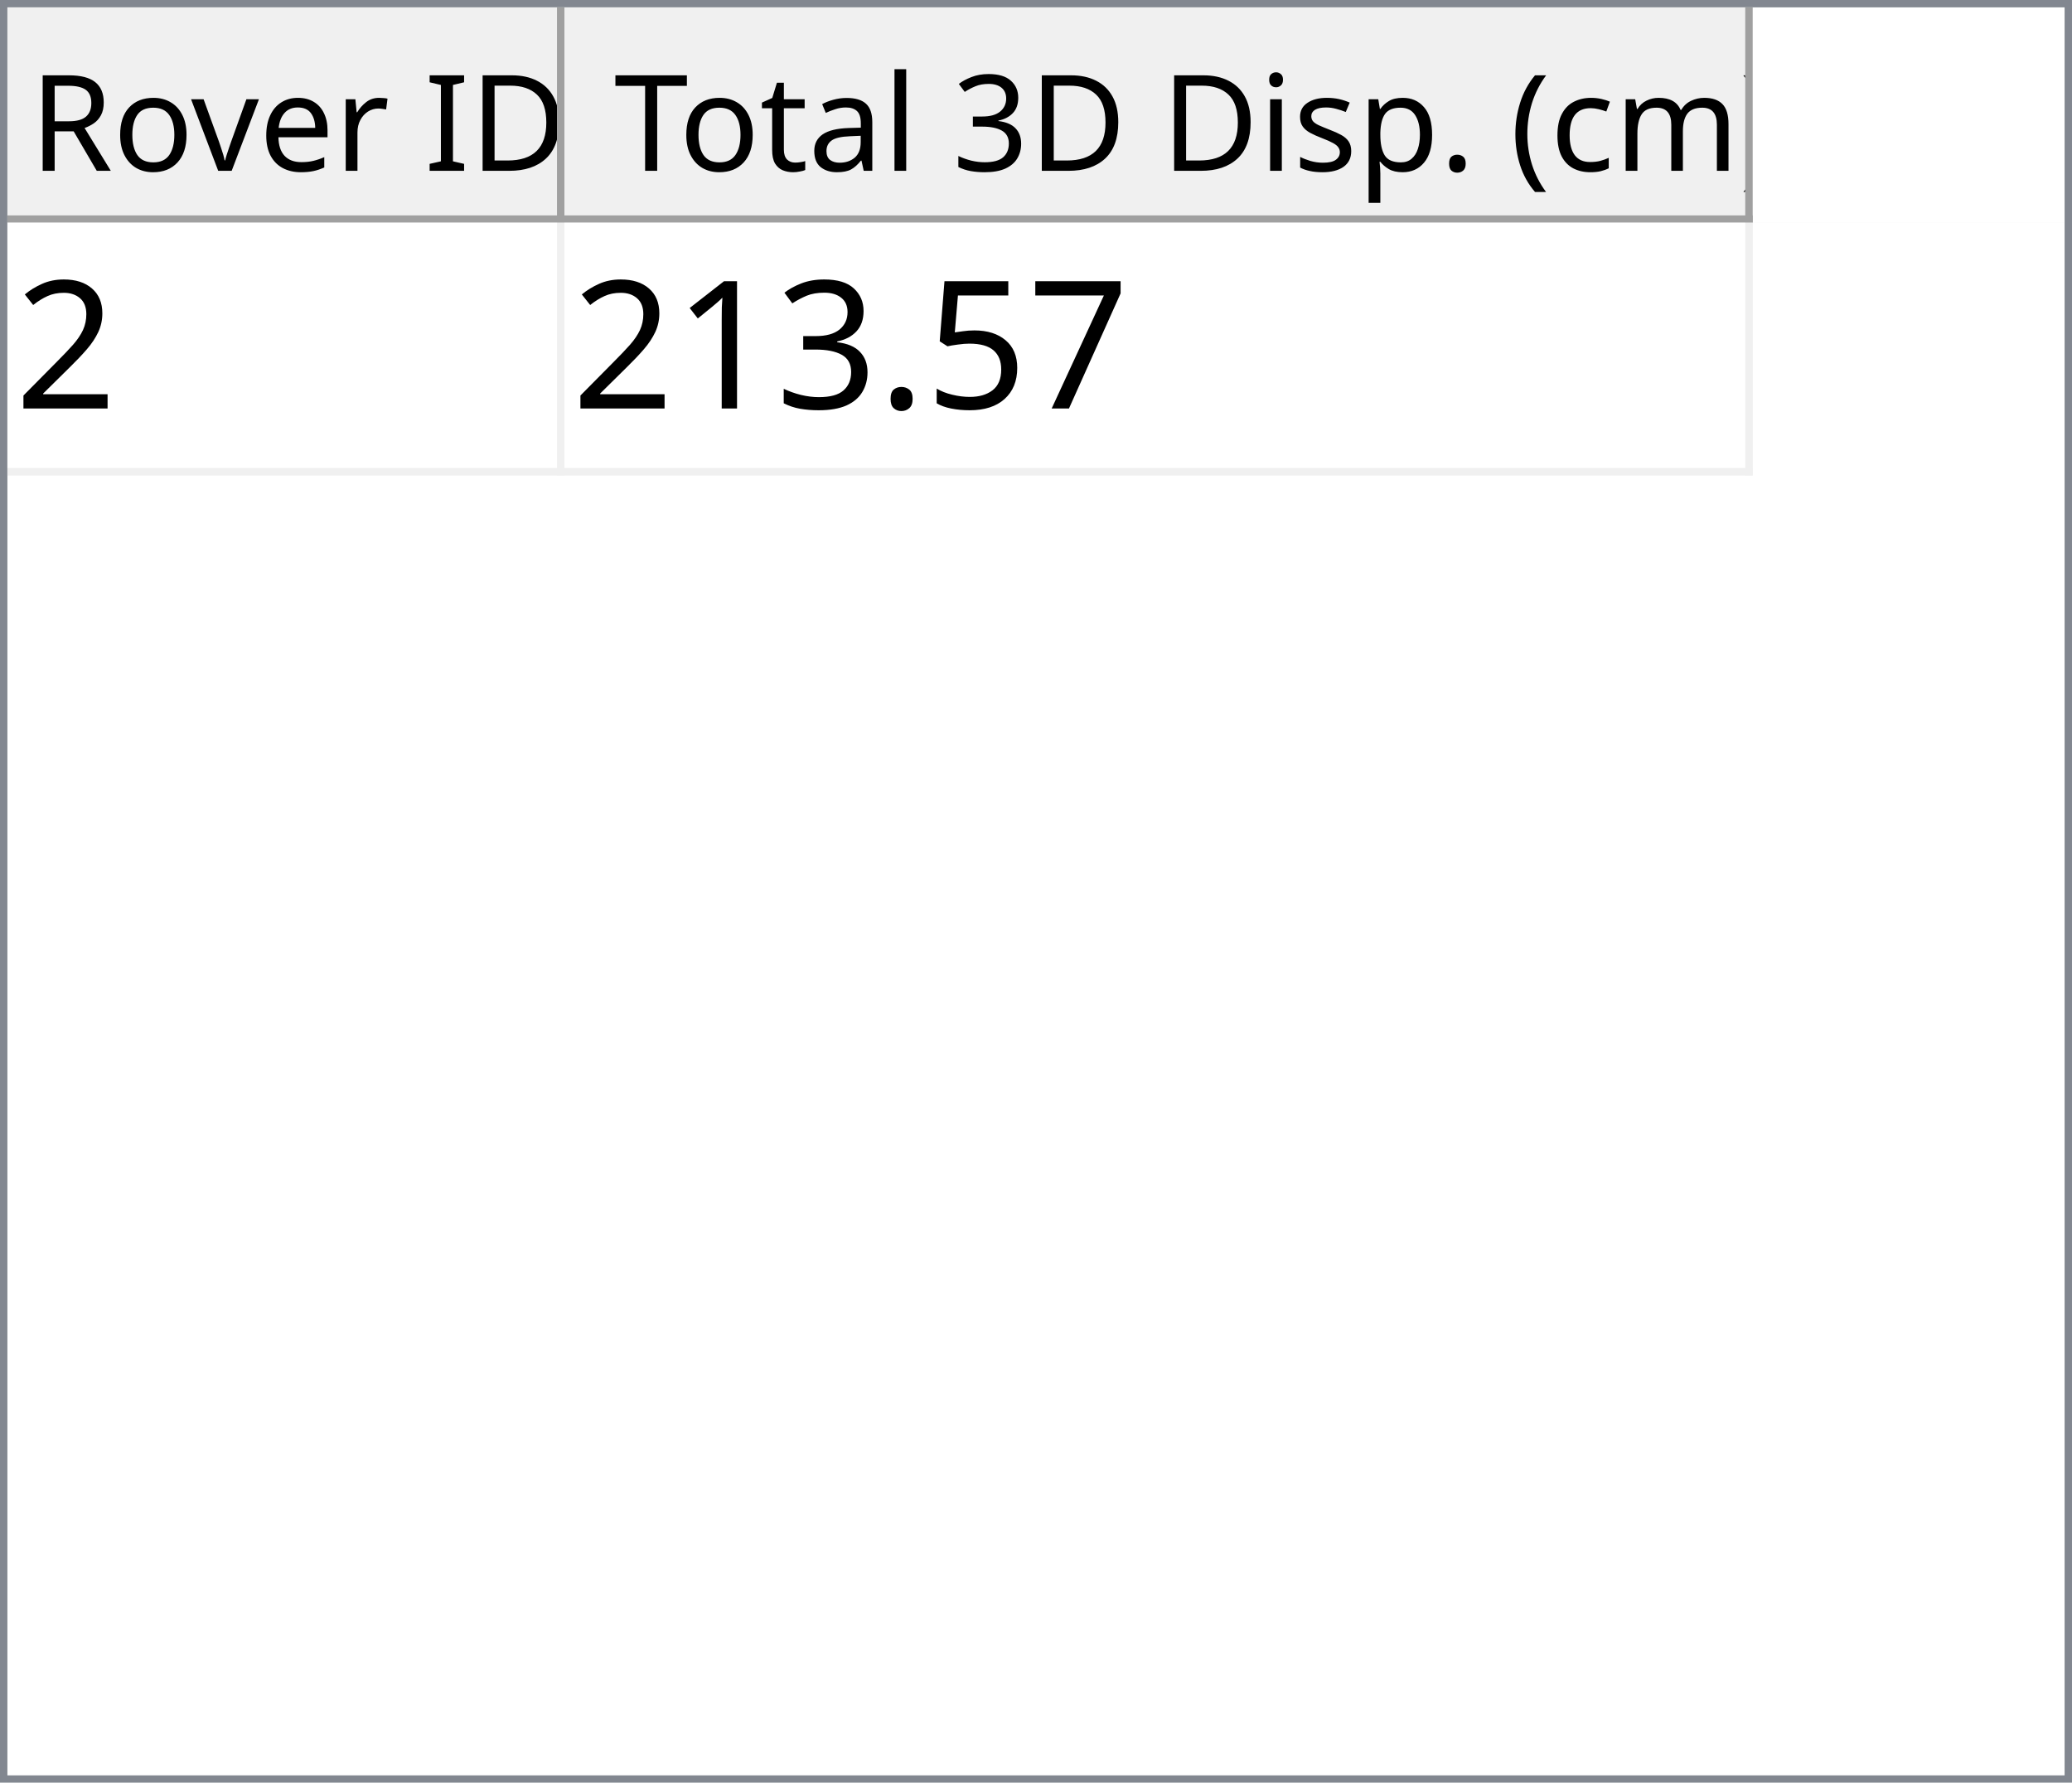
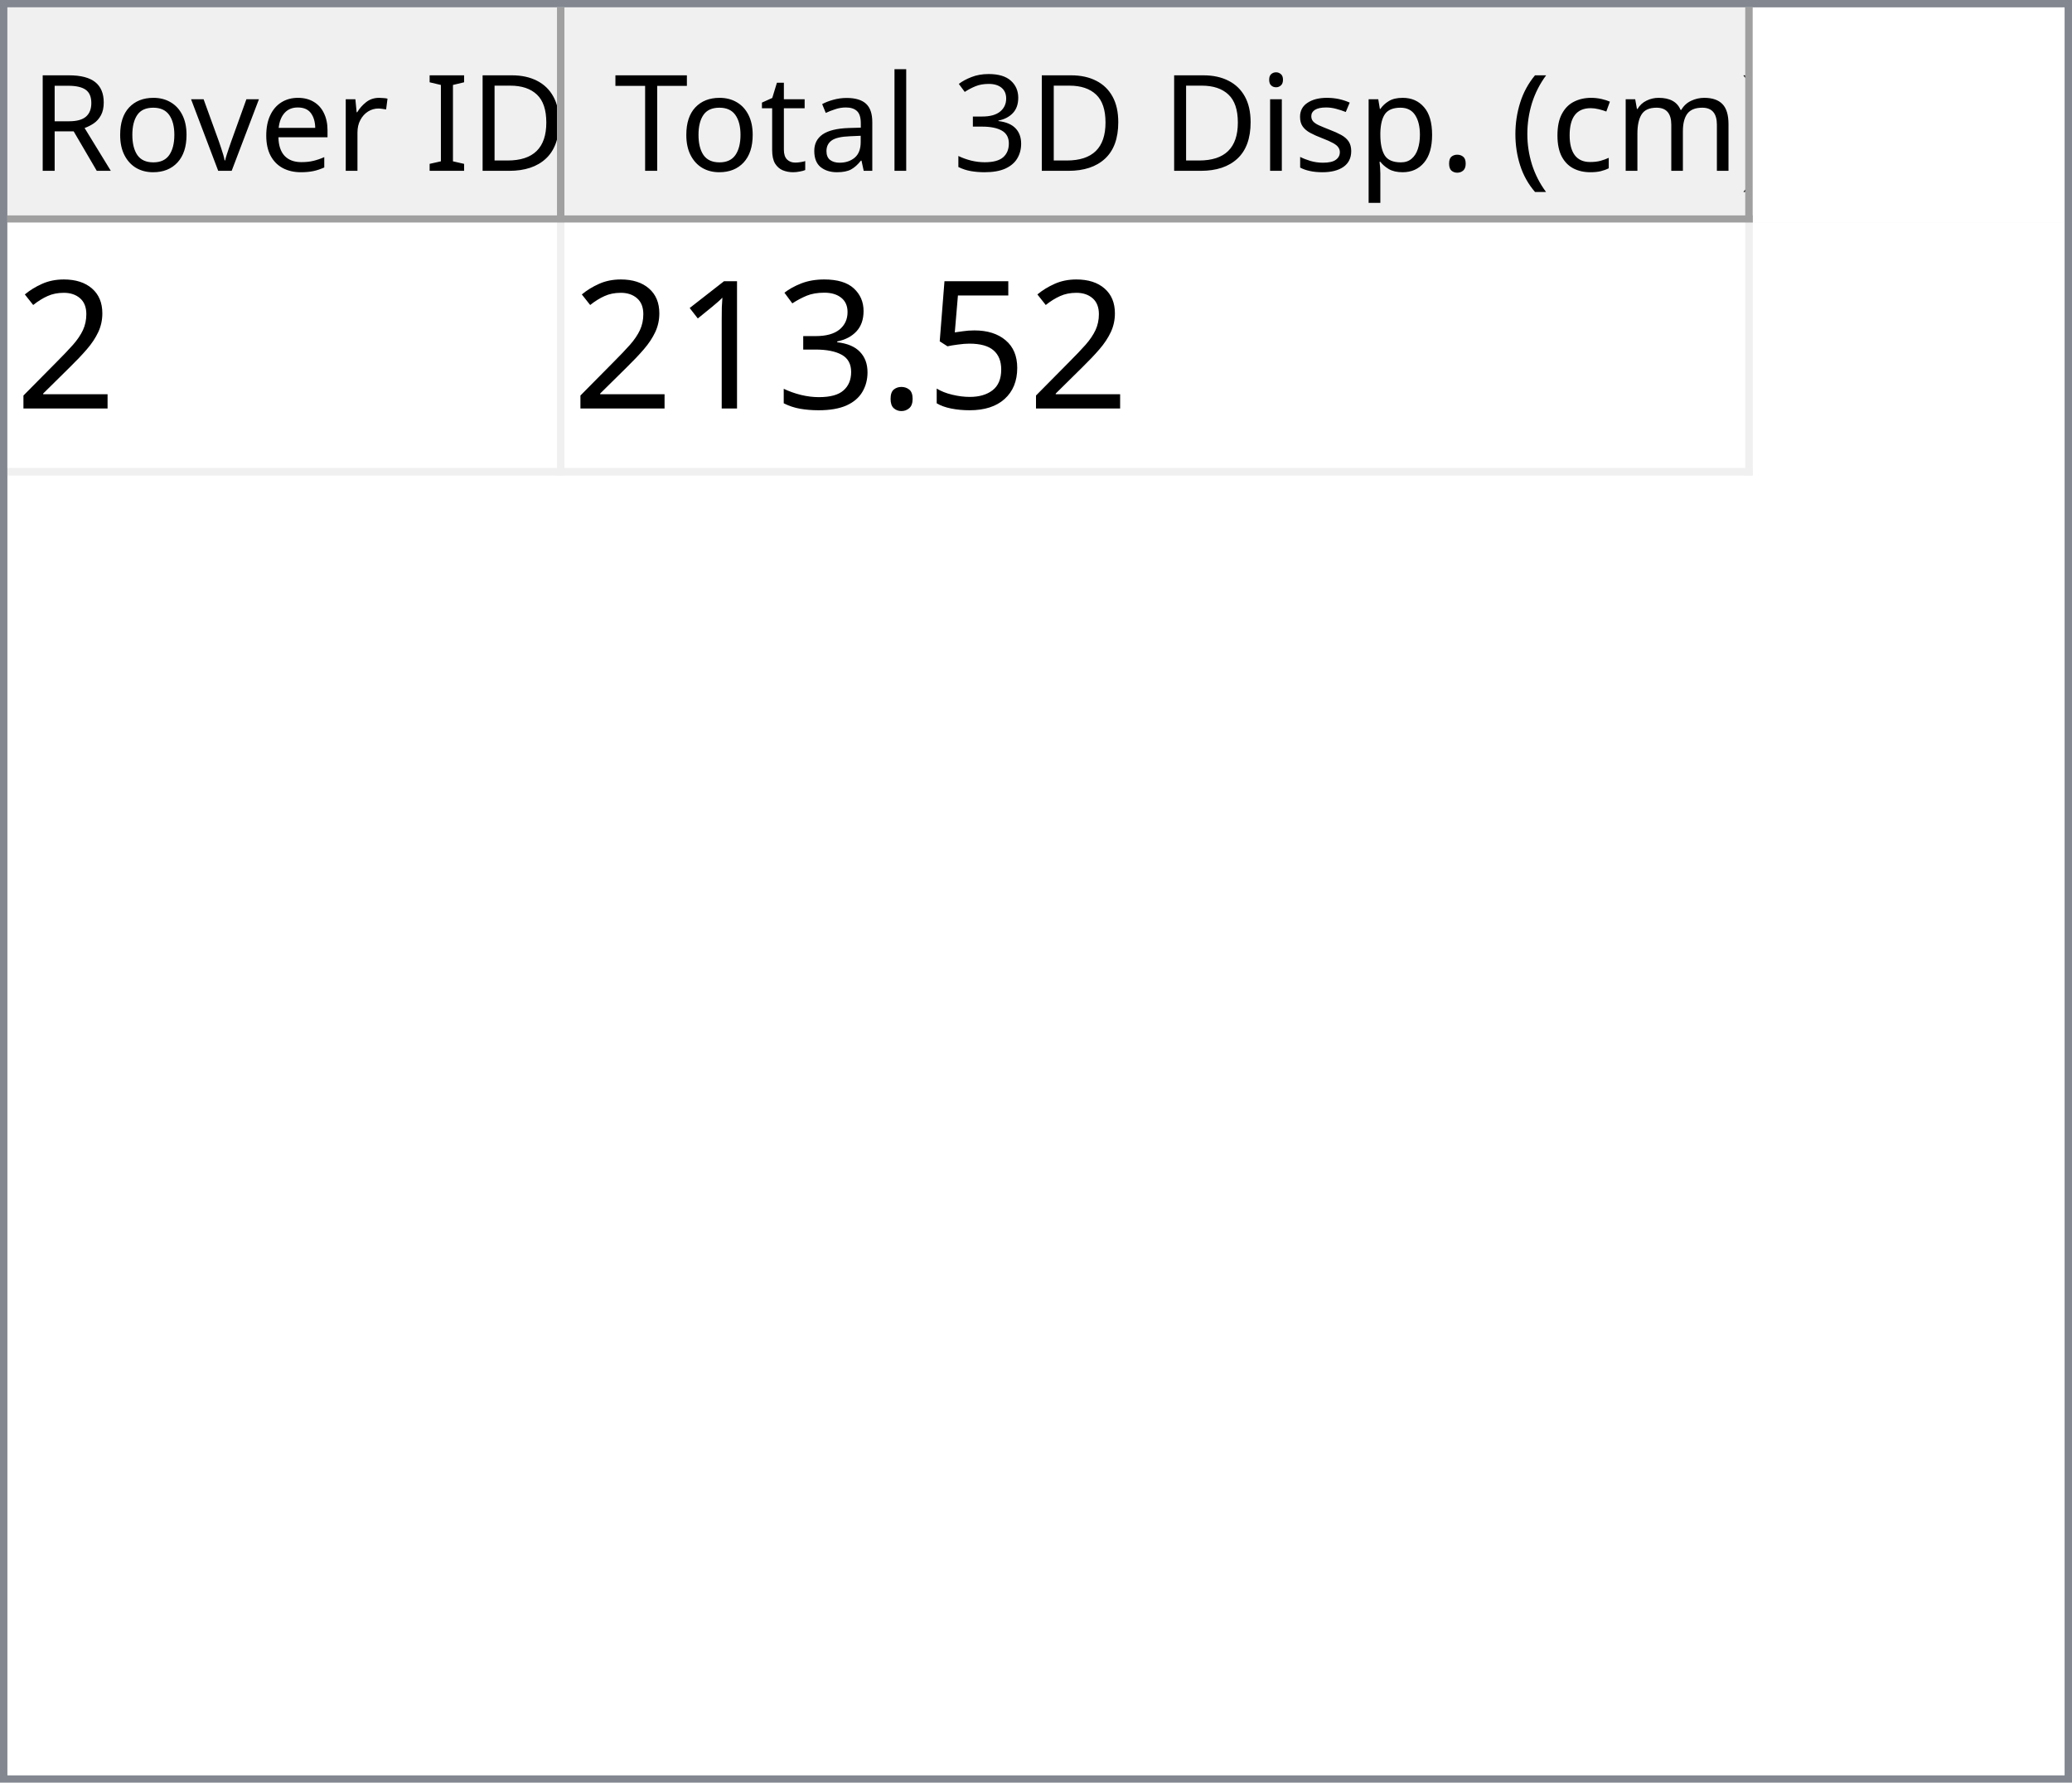
<svg xmlns="http://www.w3.org/2000/svg" style="fill-opacity:1; color-rendering:auto; color-interpolation:auto; text-rendering:auto; stroke:black; stroke-linecap:square; stroke-miterlimit:10; shape-rendering:auto; stroke-opacity:1; fill:black; stroke-dasharray:none; font-weight:normal; stroke-width:1; font-family:'Dialog'; font-style:normal; stroke-linejoin:miter; font-size:12px; stroke-dashoffset:0; image-rendering:auto;" width="279" height="240">
  <defs id="genericDefs" />
  <g>
    <defs id="defs1">
      <clipPath clipPathUnits="userSpaceOnUse" id="clipPath1">
        <path d="M0 0 L279 0 L279 240 L0 240 L0 0 Z" />
      </clipPath>
      <clipPath clipPathUnits="userSpaceOnUse" id="clipPath2">
        <path d="M0 0 L0 240 L279 240 L279 0 Z" />
      </clipPath>
      <clipPath clipPathUnits="userSpaceOnUse" id="clipPath3">
        <path d="M0 0 L0 29 L277 29 L277 0 Z" />
      </clipPath>
      <clipPath clipPathUnits="userSpaceOnUse" id="clipPath4">
        <path d="M0 0 L0 29 L75 29 L75 0 Z" />
      </clipPath>
      <clipPath clipPathUnits="userSpaceOnUse" id="clipPath5">
        <path d="M1 1 L1 28 L74 28 L74 1 Z" />
      </clipPath>
      <clipPath clipPathUnits="userSpaceOnUse" id="clipPath6">
        <path d="M0 0 L0 27 L73 27 L73 0 Z" />
      </clipPath>
      <clipPath clipPathUnits="userSpaceOnUse" id="clipPath7">
        <path d="M-0.5 -0.5 L-0.5 28.5 L74.5 28.5 L74.5 -0.5 Z" />
      </clipPath>
      <clipPath clipPathUnits="userSpaceOnUse" id="clipPath8">
        <path d="M0 0 L0 29 L160 29 L160 0 Z" />
      </clipPath>
      <clipPath clipPathUnits="userSpaceOnUse" id="clipPath9">
        <path d="M1 1 L1 28 L159 28 L159 1 Z" />
      </clipPath>
      <clipPath clipPathUnits="userSpaceOnUse" id="clipPath10">
        <path d="M0 0 L0 27 L158 27 L158 0 Z" />
      </clipPath>
      <clipPath clipPathUnits="userSpaceOnUse" id="clipPath11">
        <path d="M-0.5 -0.5 L-0.5 28.5 L159.5 28.5 L159.5 -0.5 Z" />
      </clipPath>
      <clipPath clipPathUnits="userSpaceOnUse" id="clipPath12">
        <path d="M0 0 L0 209 L277 209 L277 0 Z" />
      </clipPath>
      <clipPath clipPathUnits="userSpaceOnUse" id="clipPath13">
        <path d="M0 0 L0 34 L235 34 L235 0 Z" />
      </clipPath>
      <clipPath clipPathUnits="userSpaceOnUse" id="clipPath14">
        <path d="M-0.5 -0.5 L-0.5 33.5 L234.5 33.5 L234.5 -0.5 Z" />
      </clipPath>
      <clipPath clipPathUnits="userSpaceOnUse" id="clipPath15">
        <path d="M0 0 L0 33 L74 33 L74 0 Z" />
      </clipPath>
      <clipPath clipPathUnits="userSpaceOnUse" id="clipPath16">
        <path d="M0 0 L0 33 L159 33 L159 0 Z" />
      </clipPath>
      <font horiz-adv-x="64.551" id="font1">
        <font-face ascent="107.91" descent="25.098" units-per-em="100" style="font-style:normal; font-family:Segoe UI; font-weight:normal;" />
        <missing-glyph horiz-adv-x="64.551" d="M8.109 0 L8.109 68.266 L56.453 68.266 L56.453 0 L8.109 0 ZM15.328 7.234 L49.219 7.234 L49.219 61.031 L15.328 61.031 L15.328 7.234 Z" />
        <glyph unicode="D" horiz-adv-x="70.117" d="M9.188 0 L9.188 70.016 L28.516 70.016 Q65.531 70.016 65.531 35.891 Q65.531 19.672 55.25 9.836 Q44.969 0 27.734 0 L9.188 0 ZM17.391 62.594 L17.391 7.422 L27.828 7.422 Q41.609 7.422 49.273 14.797 Q56.938 22.172 56.938 35.688 Q56.938 62.594 28.328 62.594 L17.391 62.594 Z" />
        <glyph unicode="I" horiz-adv-x="26.611" d="M17.391 0 L9.188 0 L9.188 70.016 L17.391 70.016 L17.391 0 Z" />
        <glyph unicode=" " horiz-adv-x="27.393" d="" />
        <glyph unicode="r" horiz-adv-x="34.766" d="M34.188 41.891 Q32.078 43.5 28.125 43.5 Q23 43.5 19.555 38.672 Q16.109 33.844 16.109 25.484 L16.109 0 L8.109 0 L8.109 50 L16.109 50 L16.109 39.703 L16.312 39.703 Q18.016 44.969 21.531 47.922 Q25.047 50.875 29.391 50.875 Q32.516 50.875 34.188 50.203 L34.188 41.891 Z" />
        <glyph unicode="e" horiz-adv-x="52.295" d="M48.297 23 L12.984 23 Q13.188 14.656 17.484 10.109 Q21.781 5.562 29.297 5.562 Q37.75 5.562 44.828 11.141 L44.828 3.609 Q38.234 -1.172 27.391 -1.172 Q16.797 -1.172 10.742 5.641 Q4.688 12.453 4.688 24.812 Q4.688 36.469 11.305 43.82 Q17.922 51.172 27.734 51.172 Q37.547 51.172 42.922 44.828 Q48.297 38.484 48.297 27.203 L48.297 23 ZM40.094 29.781 Q40.047 36.719 36.75 40.578 Q33.453 44.438 27.594 44.438 Q21.922 44.438 17.969 40.383 Q14.016 36.328 13.094 29.781 L40.094 29.781 Z" />
        <glyph unicode="v" horiz-adv-x="47.9" d="M47.406 50 L27.484 0 L19.625 0 L0.688 50 L9.469 50 L22.172 13.672 Q23.578 9.672 23.922 6.688 L24.125 6.688 Q24.609 10.453 25.688 13.484 L38.969 50 L47.406 50 Z" />
        <glyph unicode="o" horiz-adv-x="58.594" d="M29 -1.172 Q17.922 -1.172 11.305 5.836 Q4.688 12.844 4.688 24.422 Q4.688 37.016 11.57 44.094 Q18.453 51.172 30.172 51.172 Q41.359 51.172 47.633 44.289 Q53.906 37.406 53.906 25.203 Q53.906 13.234 47.141 6.031 Q40.375 -1.172 29 -1.172 ZM29.594 44.438 Q21.875 44.438 17.383 39.188 Q12.891 33.938 12.891 24.703 Q12.891 15.828 17.43 10.695 Q21.969 5.562 29.594 5.562 Q37.359 5.562 41.531 10.594 Q45.703 15.625 45.703 24.906 Q45.703 34.281 41.531 39.359 Q37.359 44.438 29.594 44.438 Z" />
        <glyph unicode="R" horiz-adv-x="59.814" d="M59.375 0 L49.609 0 L37.891 19.625 Q36.281 22.359 34.766 24.289 Q33.25 26.219 31.664 27.438 Q30.078 28.656 28.25 29.219 Q26.422 29.781 24.125 29.781 L17.391 29.781 L17.391 0 L9.188 0 L9.188 70.016 L30.078 70.016 Q34.672 70.016 38.555 68.867 Q42.438 67.719 45.289 65.375 Q48.141 63.031 49.758 59.547 Q51.375 56.062 51.375 51.375 Q51.375 47.703 50.273 44.656 Q49.172 41.609 47.148 39.211 Q45.125 36.812 42.266 35.133 Q39.406 33.453 35.844 32.516 L35.844 32.328 Q37.594 31.547 38.891 30.547 Q40.188 29.547 41.359 28.18 Q42.531 26.812 43.68 25.078 Q44.828 23.344 46.234 21.047 L59.375 0 ZM17.391 62.594 L17.391 37.203 L28.516 37.203 Q31.594 37.203 34.203 38.133 Q36.812 39.062 38.719 40.797 Q40.625 42.531 41.703 45.047 Q42.781 47.562 42.781 50.688 Q42.781 56.297 39.141 59.445 Q35.5 62.594 28.609 62.594 L17.391 62.594 Z" />
        <glyph unicode=")" horiz-adv-x="30.176" d="M8.297 -15.922 L1.172 -15.922 Q16.406 2.344 16.406 26.812 Q16.406 51.469 1.078 70.016 L8.297 70.016 Q23.531 52.156 23.531 26.703 Q23.531 1.375 8.297 -15.922 Z" />
        <glyph unicode="m" horiz-adv-x="86.133" d="M79.109 0 L71.094 0 L71.094 28.719 Q71.094 37.016 68.531 40.727 Q65.969 44.438 59.906 44.438 Q54.781 44.438 51.195 39.75 Q47.609 35.062 47.609 28.516 L47.609 0 L39.594 0 L39.594 29.688 Q39.594 44.438 28.219 44.438 Q22.953 44.438 19.531 40.016 Q16.109 35.594 16.109 28.516 L16.109 0 L8.109 0 L8.109 50 L16.109 50 L16.109 42.094 L16.312 42.094 Q21.625 51.172 31.844 51.172 Q36.969 51.172 40.773 48.312 Q44.578 45.453 46 40.828 Q51.562 51.172 62.594 51.172 Q79.109 51.172 79.109 30.812 L79.109 0 Z" />
        <glyph unicode="c" horiz-adv-x="46.191" d="M42.188 2.297 Q36.422 -1.172 28.516 -1.172 Q17.828 -1.172 11.258 5.789 Q4.688 12.75 4.688 23.828 Q4.688 36.188 11.766 43.68 Q18.844 51.172 30.672 51.172 Q37.25 51.172 42.281 48.734 L42.281 40.531 Q36.719 44.438 30.375 44.438 Q22.703 44.438 17.797 38.945 Q12.891 33.453 12.891 24.516 Q12.891 15.719 17.508 10.641 Q22.125 5.562 29.891 5.562 Q36.422 5.562 42.188 9.906 L42.188 2.297 Z" />
        <glyph unicode="(" horiz-adv-x="30.176" d="M29.109 -15.922 L21.969 -15.922 Q6.844 1.375 6.844 26.703 Q6.844 52.156 21.969 70.016 L29.203 70.016 Q13.875 51.469 13.875 26.812 Q13.875 2.344 29.109 -15.922 Z" />
        <glyph unicode="." horiz-adv-x="21.68" d="M10.891 -1.078 Q8.641 -1.078 7.055 0.539 Q5.469 2.156 5.469 4.391 Q5.469 6.641 7.055 8.273 Q8.641 9.906 10.891 9.906 Q13.188 9.906 14.797 8.273 Q16.406 6.641 16.406 4.391 Q16.406 2.156 14.797 0.539 Q13.188 -1.078 10.891 -1.078 Z" />
        <glyph unicode="p" horiz-adv-x="58.789" d="M16.312 7.234 L16.109 7.234 L16.109 -23 L8.109 -23 L8.109 50 L16.109 50 L16.109 41.219 L16.312 41.219 Q22.219 51.172 33.594 51.172 Q43.266 51.172 48.688 44.461 Q54.109 37.75 54.109 26.469 Q54.109 13.922 48 6.375 Q41.891 -1.172 31.297 -1.172 Q21.578 -1.172 16.312 7.234 ZM16.109 27.391 L16.109 20.406 Q16.109 14.203 20.141 9.883 Q24.172 5.562 30.375 5.562 Q37.641 5.562 41.773 11.133 Q45.906 16.703 45.906 26.609 Q45.906 34.969 42.047 39.703 Q38.188 44.438 31.594 44.438 Q24.609 44.438 20.359 39.578 Q16.109 34.719 16.109 27.391 Z" />
        <glyph unicode="s" horiz-adv-x="42.432" d="M5.078 1.812 L5.078 10.406 Q11.625 5.562 19.484 5.562 Q30.031 5.562 30.031 12.594 Q30.031 14.594 29.125 15.992 Q28.219 17.391 26.68 18.461 Q25.141 19.531 23.07 20.383 Q21 21.234 18.609 22.172 Q15.281 23.484 12.766 24.828 Q10.25 26.172 8.57 27.859 Q6.891 29.547 6.031 31.695 Q5.172 33.844 5.172 36.719 Q5.172 40.234 6.789 42.945 Q8.406 45.656 11.086 47.484 Q13.766 49.312 17.211 50.242 Q20.656 51.172 24.312 51.172 Q30.812 51.172 35.938 48.922 L35.938 40.828 Q30.422 44.438 23.25 44.438 Q21 44.438 19.195 43.922 Q17.391 43.406 16.094 42.477 Q14.797 41.547 14.086 40.258 Q13.375 38.969 13.375 37.406 Q13.375 35.453 14.086 34.133 Q14.797 32.812 16.164 31.789 Q17.531 30.766 19.484 29.938 Q21.438 29.109 23.922 28.125 Q27.25 26.859 29.883 25.516 Q32.516 24.172 34.375 22.484 Q36.234 20.797 37.234 18.602 Q38.234 16.406 38.234 13.375 Q38.234 9.672 36.602 6.938 Q34.969 4.203 32.234 2.398 Q29.5 0.594 25.93 -0.289 Q22.359 -1.172 18.453 -1.172 Q10.75 -1.172 5.078 1.812 Z" />
        <glyph unicode="i" horiz-adv-x="24.219" d="M12.203 62.703 Q10.062 62.703 8.547 64.164 Q7.031 65.625 7.031 67.875 Q7.031 70.125 8.547 71.609 Q10.062 73.094 12.203 73.094 Q14.406 73.094 15.945 71.609 Q17.484 70.125 17.484 67.875 Q17.484 65.719 15.945 64.211 Q14.406 62.703 12.203 62.703 ZM16.109 0 L8.109 0 L8.109 50 L16.109 50 L16.109 0 Z" />
        <glyph unicode="3" horiz-adv-x="53.906" d="M46.531 19.828 Q46.531 15.094 44.75 11.211 Q42.969 7.328 39.719 4.57 Q36.469 1.812 31.93 0.297 Q27.391 -1.219 21.922 -1.219 Q11.922 -1.219 6 2.594 L6 11.188 Q13.094 5.609 22.219 5.609 Q25.875 5.609 28.828 6.539 Q31.781 7.469 33.906 9.227 Q36.031 10.984 37.18 13.477 Q38.328 15.969 38.328 19.094 Q38.328 32.812 18.797 32.812 L12.984 32.812 L12.984 39.594 L18.5 39.594 Q35.797 39.594 35.797 52.484 Q35.797 64.406 22.609 64.406 Q15.188 64.406 8.688 59.422 L8.688 67.188 Q15.375 71.188 24.609 71.188 Q29 71.188 32.57 69.969 Q36.141 68.75 38.68 66.555 Q41.219 64.359 42.609 61.281 Q44 58.203 44 54.5 Q44 40.672 30.031 36.719 L30.031 36.531 Q33.594 36.141 36.625 34.797 Q39.656 33.453 41.852 31.305 Q44.047 29.156 45.289 26.25 Q46.531 23.344 46.531 19.828 Z" />
        <glyph unicode="l" horiz-adv-x="24.219" d="M16.109 0 L8.109 0 L8.109 74.031 L16.109 74.031 L16.109 0 Z" />
        <glyph unicode="a" horiz-adv-x="50.879" d="M43.891 0 L35.891 0 L35.891 7.812 L35.688 7.812 Q30.469 -1.172 20.312 -1.172 Q12.844 -1.172 8.617 2.781 Q4.391 6.734 4.391 13.281 Q4.391 27.297 20.906 29.594 L35.891 31.688 Q35.891 44.438 25.594 44.438 Q16.547 44.438 9.281 38.281 L9.281 46.484 Q16.656 51.172 26.266 51.172 Q43.891 51.172 43.891 32.516 L43.891 0 ZM35.891 25.297 L23.828 23.641 Q18.266 22.859 15.43 20.875 Q12.594 18.891 12.594 13.875 Q12.594 10.203 15.211 7.883 Q17.828 5.562 22.172 5.562 Q28.125 5.562 32.008 9.742 Q35.891 13.922 35.891 20.312 L35.891 25.297 Z" />
        <glyph unicode="t" horiz-adv-x="33.887" d="M31.297 0.484 Q28.469 -1.078 23.828 -1.078 Q10.688 -1.078 10.688 13.578 L10.688 43.172 L2.094 43.172 L2.094 50 L10.688 50 L10.688 62.203 L18.703 64.797 L18.703 50 L31.297 50 L31.297 43.172 L18.703 43.172 L18.703 14.984 Q18.703 9.969 20.414 7.82 Q22.125 5.672 26.078 5.672 Q29.109 5.672 31.297 7.328 L31.297 0.484 Z" />
        <glyph unicode="T" horiz-adv-x="52.393" d="M50.594 62.594 L30.375 62.594 L30.375 0 L22.172 0 L22.172 62.594 L2 62.594 L2 70.016 L50.594 70.016 L50.594 62.594 Z" />
      </font>
      <font horiz-adv-x="75.0" id="font2">
        <font-face ascent="100.537" descent="21.973" units-per-em="100" style="font-style:normal; font-family:sans-serif; font-weight:normal;" />
        <missing-glyph horiz-adv-x="75.0" d="M12.5 0 L12.5 62.5 L62.5 62.5 L62.5 0 L12.5 0 ZM14.062 1.562 L60.938 1.562 L60.938 60.938 L14.062 60.938 L14.062 1.562 Z" />
        <glyph unicode="2" horiz-adv-x="55.615" d="M50.344 8.453 L50.344 0 L3.031 0 Q2.938 3.172 4.047 6.109 Q5.859 10.938 9.836 15.625 Q13.812 20.312 21.344 26.469 Q33.016 36.031 37.117 41.625 Q41.219 47.219 41.219 52.203 Q41.219 57.422 37.477 61.008 Q33.734 64.594 27.734 64.594 Q21.391 64.594 17.578 60.789 Q13.766 56.984 13.719 50.25 L4.688 51.172 Q5.609 61.281 11.664 66.578 Q17.719 71.875 27.938 71.875 Q38.234 71.875 44.242 66.164 Q50.25 60.453 50.25 52 Q50.25 47.703 48.492 43.555 Q46.734 39.406 42.656 34.812 Q38.578 30.219 29.109 22.219 Q21.188 15.578 18.945 13.211 Q16.703 10.844 15.234 8.453 L50.344 8.453 Z" />
-         <glyph unicode="7" horiz-adv-x="55.615" d="M4.734 62.203 L4.734 70.656 L51.078 70.656 L51.078 63.812 Q44.234 56.547 37.523 44.484 Q30.812 32.422 27.156 19.672 Q24.516 10.688 23.781 0 L14.75 0 Q14.891 8.453 18.062 20.414 Q21.234 32.375 27.172 43.484 Q33.109 54.594 39.797 62.203 L4.734 62.203 Z" />
        <glyph unicode="5" horiz-adv-x="55.615" d="M4.156 18.75 L13.375 19.531 Q14.406 12.797 18.141 9.398 Q21.875 6 27.156 6 Q33.5 6 37.891 10.789 Q42.281 15.578 42.281 23.484 Q42.281 31 38.062 35.352 Q33.844 39.703 27 39.703 Q22.75 39.703 19.336 37.773 Q15.922 35.844 13.969 32.766 L5.719 33.844 L12.641 70.609 L48.25 70.609 L48.25 62.203 L19.672 62.203 L15.828 42.969 Q22.266 47.469 29.344 47.469 Q38.719 47.469 45.164 40.969 Q51.609 34.469 51.609 24.266 Q51.609 14.547 45.953 7.469 Q39.062 -1.219 27.156 -1.219 Q17.391 -1.219 11.211 4.25 Q5.031 9.719 4.156 18.75 Z" />
        <glyph unicode="." horiz-adv-x="27.783" d="M9.078 0 L9.078 10.016 L19.094 10.016 L19.094 0 L9.078 0 Z" />
        <glyph unicode="3" horiz-adv-x="55.615" d="M4.203 18.891 L12.984 20.062 Q14.5 12.594 18.141 9.297 Q21.781 6 27 6 Q33.203 6 37.477 10.297 Q41.75 14.594 41.75 20.953 Q41.75 27 37.797 30.93 Q33.844 34.859 27.734 34.859 Q25.25 34.859 21.531 33.891 L22.516 41.609 Q23.391 41.5 23.922 41.5 Q29.547 41.5 34.039 44.43 Q38.531 47.359 38.531 53.469 Q38.531 58.297 35.258 61.477 Q31.984 64.656 26.812 64.656 Q21.688 64.656 18.266 61.43 Q14.844 58.203 13.875 51.766 L5.078 53.328 Q6.688 62.156 12.398 67.016 Q18.109 71.875 26.609 71.875 Q32.469 71.875 37.398 69.359 Q42.328 66.844 44.945 62.5 Q47.562 58.156 47.562 53.266 Q47.562 48.641 45.07 44.828 Q42.578 41.016 37.703 38.766 Q44.047 37.312 47.562 32.695 Q51.078 28.078 51.078 21.141 Q51.078 11.766 44.242 5.25 Q37.406 -1.266 26.953 -1.266 Q17.531 -1.266 11.305 4.352 Q5.078 9.969 4.203 18.891 Z" />
        <glyph unicode="1" horiz-adv-x="55.615" d="M37.25 0 L28.469 0 L28.469 56 Q25.297 52.984 20.141 49.953 Q14.984 46.922 10.891 45.406 L10.891 53.906 Q18.266 57.375 23.781 62.305 Q29.297 67.234 31.594 71.875 L37.25 71.875 L37.25 0 Z" />
      </font>
    </defs>
    <g style="fill:white; stroke:white;">
      <rect x="0" y="0" width="279" style="clip-path:url(#clipPath1); stroke:none;" height="240" />
    </g>
    <g style="fill:white; text-rendering:optimizeSpeed; color-rendering:optimizeSpeed; image-rendering:optimizeSpeed; shape-rendering:crispEdges; stroke:white; color-interpolation:sRGB;">
      <rect x="0" width="279" height="240" y="0" style="stroke:none;" />
      <path style="stroke:none;" d="M0 240 L279 240 L279 0 L0 0 Z" />
    </g>
    <g style="fill:rgb(240,240,240); font-size:18px; font-family:'Segoe UI'; stroke:rgb(240,240,240);">
      <rect x="0" y="0" width="279" style="clip-path:url(#clipPath2); stroke:none;" height="240" />
    </g>
    <g style="fill:rgb(130,135,144); font-size:18px; font-family:'Segoe UI'; stroke:rgb(130,135,144);">
      <path d="M0 0 L279 0 L279 240 L0 240 L0 0 ZM1 1 L278 1 L278 239 L1 239 L1 1 Z" style="fill-rule:evenodd; clip-path:url(#clipPath2); stroke:none;" />
    </g>
    <g style="fill:white; font-size:18px; font-family:'Segoe UI'; stroke:white;" transform="translate(1,1)">
      <rect x="0" y="0" width="277" style="clip-path:url(#clipPath3); stroke:none;" height="29" />
    </g>
    <g style="fill:rgb(240,240,240); font-size:18px; font-family:'Segoe UI'; stroke:rgb(240,240,240);" transform="translate(1,1)">
      <rect x="0" y="0" width="75" style="clip-path:url(#clipPath4); stroke:none;" height="29" />
    </g>
    <g style="font-family:'Segoe UI'; font-size:18px;" transform="translate(2,2)">
      <text x="2" xml:space="preserve" y="21" style="clip-path:url(#clipPath6); stroke:none;">Rover ID</text>
    </g>
    <g transform="translate(1.5,1.5)" style="fill:rgb(160,160,160); font-size:18px; font-family:'Segoe UI'; stroke:rgb(160,160,160); stroke-linejoin:bevel;">
      <line x1="74" x2="74" y1="0" style="fill:none; clip-path:url(#clipPath7);" y2="28" />
    </g>
    <g transform="matrix(1,0,0,1,1,1) translate(0.5,0.5)" style="fill:rgb(160,160,160); font-size:18px; font-family:'Segoe UI'; stroke:rgb(160,160,160); stroke-linejoin:bevel;">
      <line x1="0" x2="74" y1="28" style="fill:none; clip-path:url(#clipPath7);" y2="28" />
    </g>
    <g style="fill:rgb(240,240,240); font-size:18px; font-family:'Segoe UI'; stroke:rgb(240,240,240);" transform="translate(76,1)">
      <rect x="0" y="0" width="160" style="clip-path:url(#clipPath8); stroke:none;" height="29" />
    </g>
    <g style="font-family:'Segoe UI'; font-size:18px;" transform="translate(77,2)">
      <text x="1" xml:space="preserve" y="21" style="clip-path:url(#clipPath10); stroke:none;"> Total 3D Disp. (cm)</text>
    </g>
    <g transform="translate(76.5,1.5)" style="fill:rgb(160,160,160); font-size:18px; font-family:'Segoe UI'; stroke:rgb(160,160,160); stroke-linejoin:bevel;">
      <line x1="159" x2="159" y1="0" style="fill:none; clip-path:url(#clipPath11);" y2="28" />
    </g>
    <g transform="matrix(1,0,0,1,76,1) translate(0.5,0.5)" style="fill:rgb(160,160,160); font-size:18px; font-family:'Segoe UI'; stroke:rgb(160,160,160); stroke-linejoin:bevel;">
      <line x1="0" x2="159" y1="28" style="fill:none; clip-path:url(#clipPath11);" y2="28" />
    </g>
    <g style="fill:white; font-size:18px; font-family:'Segoe UI'; stroke:white;" transform="translate(1,30)">
      <rect x="0" y="0" width="277" style="clip-path:url(#clipPath12); stroke:none;" height="209" />
    </g>
    <g style="fill:rgb(240,240,240); font-size:24px; font-family:sans-serif; stroke:rgb(240,240,240);" transform="translate(1,30)">
      <rect x="0" y="0" width="235" style="clip-path:url(#clipPath13); stroke:none;" height="34" />
      <line transform="translate(0.5,0.5)" x1="0" x2="234" y1="33" style="clip-path:url(#clipPath14); fill:none; stroke-linejoin:bevel;" y2="33" />
    </g>
    <g transform="matrix(1,0,0,1,1,30) translate(0.5,0.5)" style="fill:rgb(240,240,240); font-size:24px; font-family:sans-serif; stroke:rgb(240,240,240); stroke-linejoin:bevel;">
      <line x1="74" x2="74" y1="0" style="fill:none; clip-path:url(#clipPath14);" y2="33" />
    </g>
    <g transform="matrix(1,0,0,1,1,30) translate(0.5,0.5)" style="fill:rgb(240,240,240); font-size:24px; font-family:sans-serif; stroke:rgb(240,240,240); stroke-linejoin:bevel;">
      <line x1="234" x2="234" y1="0" style="fill:none; clip-path:url(#clipPath14);" y2="33" />
    </g>
    <g style="fill:white; font-size:24px; font-family:sans-serif; stroke:white;" transform="matrix(1,0,0,1,1,30)">
      <rect x="0" y="0" width="74" style="clip-path:url(#clipPath15); stroke:none;" height="33" />
      <text x="1" y="25" style="fill:black; clip-path:url(#clipPath15); stroke:none;" xml:space="preserve">2</text>
    </g>
    <g style="fill:white; font-size:24px; font-family:sans-serif; stroke:white;" transform="matrix(1,0,0,1,1,30) translate(75,0)">
      <rect x="0" y="0" width="159" style="clip-path:url(#clipPath16); stroke:none;" height="33" />
-       <text x="1" y="25" style="fill:black; clip-path:url(#clipPath16); stroke:none;" xml:space="preserve">213.57</text>
+       <text x="1" y="25" style="fill:black; clip-path:url(#clipPath16); stroke:none;" xml:space="preserve">213.52</text>
    </g>
  </g>
</svg>
